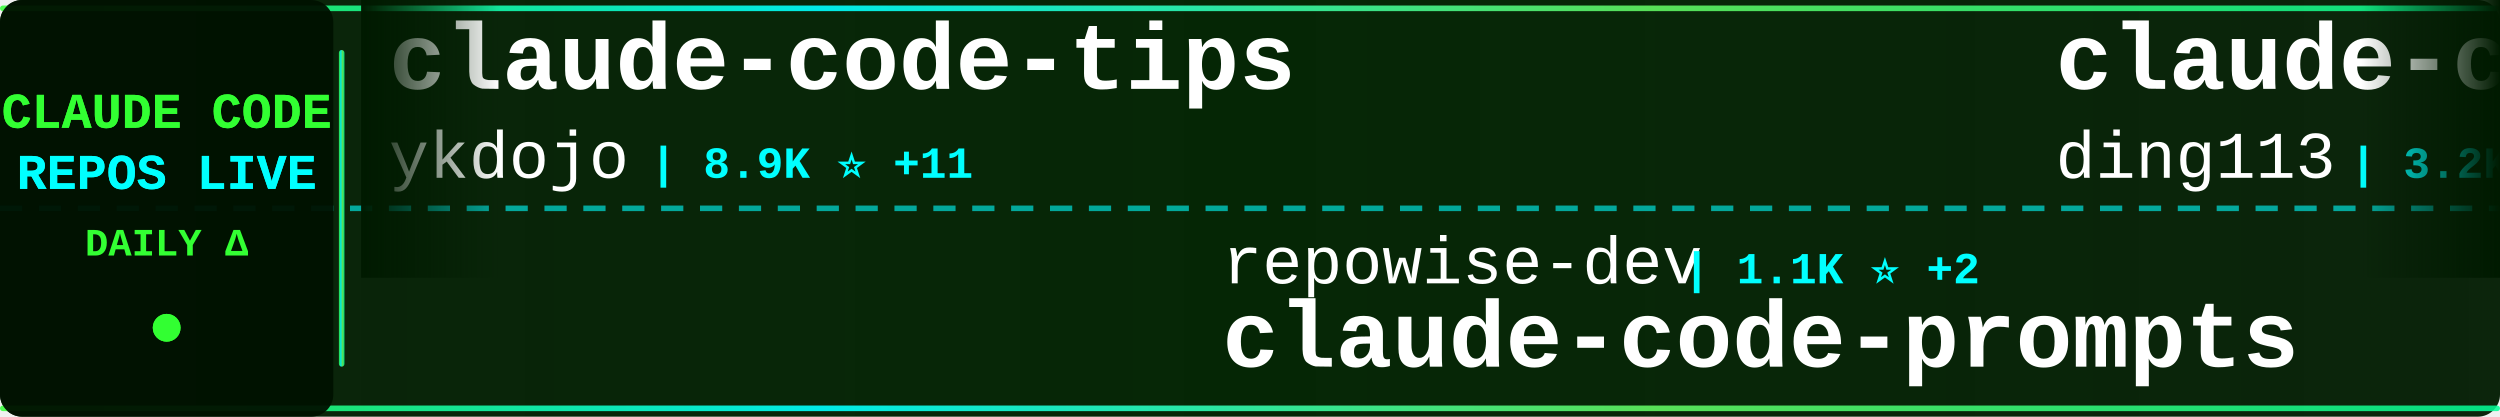
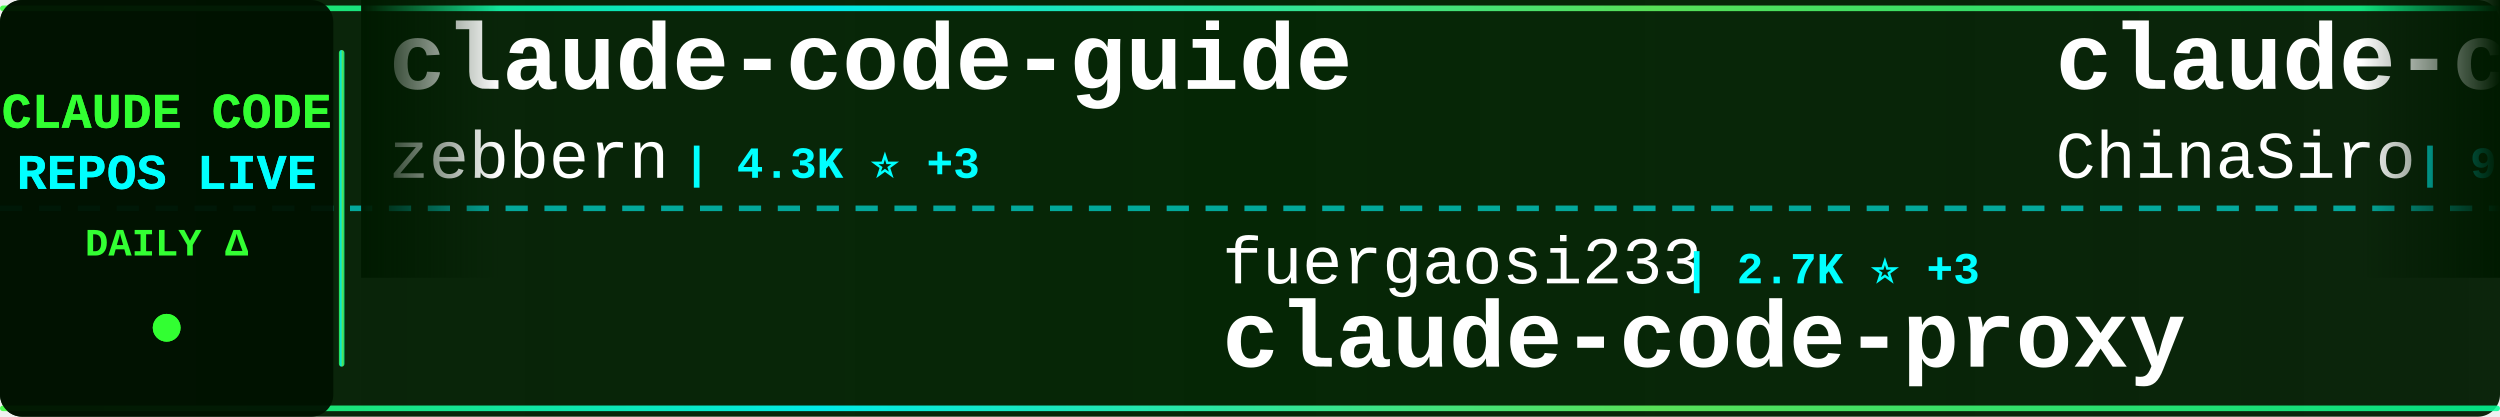
<svg xmlns="http://www.w3.org/2000/svg" width="900" height="150">
  <defs>
    <linearGradient id="tickerBg" x1="0%" y1="0%" x2="100%" y2="0%">
      <stop offset="0%" style="stop-color:#001a00;stop-opacity:0.95" />
      <stop offset="50%" style="stop-color:#002200;stop-opacity:0.98" />
      <stop offset="100%" style="stop-color:#001a00;stop-opacity:0.95" />
    </linearGradient>
    <linearGradient id="borderGrad" x1="0%" y1="0%" x2="100%" y2="0%">
      <stop offset="0%" style="stop-color:#33ff33;stop-opacity:0.85">
        <animate attributeName="stop-opacity" values="0.85;1;0.85" dur="2s" repeatCount="indefinite" />
      </stop>
      <stop offset="33%" style="stop-color:#00ffff;stop-opacity:0.9">
        <animate attributeName="stop-opacity" values="0.9;1;0.9" dur="2.2s" repeatCount="indefinite" />
      </stop>
      <stop offset="66%" style="stop-color:#66ff66;stop-opacity:0.85">
        <animate attributeName="stop-opacity" values="0.85;1;0.85" dur="1.8s" repeatCount="indefinite" />
      </stop>
      <stop offset="100%" style="stop-color:#00ff99;stop-opacity:0.85">
        <animate attributeName="stop-opacity" values="0.85;1;0.85" dur="2s" repeatCount="indefinite" />
      </stop>
    </linearGradient>
    <filter id="textGlow">
      <feGaussianBlur stdDeviation="0.1" result="coloredBlur" />
      <feMerge>
        <feMergeNode in="coloredBlur" />
        <feMergeNode in="SourceGraphic" />
      </feMerge>
    </filter>
    <filter id="metricGlow">
      <feGaussianBlur stdDeviation="0.2" result="coloredBlur" />
      <feMerge>
        <feMergeNode in="coloredBlur" />
        <feMergeNode in="SourceGraphic" />
      </feMerge>
    </filter>
    <linearGradient id="leftFade" x1="0%" y1="0%" x2="100%" y2="0%">
      <stop offset="0%" style="stop-color:#001a00;stop-opacity:1" />
      <stop offset="100%" style="stop-color:#001a00;stop-opacity:0" />
    </linearGradient>
    <linearGradient id="rightFade" x1="0%" y1="0%" x2="100%" y2="0%">
      <stop offset="0%" style="stop-color:#001a00;stop-opacity:0" />
      <stop offset="100%" style="stop-color:#001a00;stop-opacity:1" />
    </linearGradient>
  </defs>
  <rect width="900" height="150" fill="url(#tickerBg)" rx="8" />
  <rect x="0" y="2" width="900" height="2" fill="url(#borderGrad)" rx="1" />
  <rect x="0" y="146" width="900" height="2" fill="url(#borderGrad)" rx="1" />
  <line x1="0" y1="75" x2="900" y2="75" stroke="#00ffff" stroke-width="2" stroke-dasharray="8 6" opacity="0.6" />
  <rect x="0" y="0" width="120" height="150" fill="#001100" opacity="0.95" rx="8" />
  <text x="60" y="46" font-family="'Courier New', monospace" font-size="18" font-weight="bold" fill="#33ff33" text-anchor="middle" filter="url(#textGlow)">
    CLAUDE CODE
  </text>
  <text x="60" y="68" font-family="'Courier New', monospace" font-size="18" font-weight="bold" fill="#00ffff" text-anchor="middle" filter="url(#textGlow)">
    REPOS LIVE
  </text>
  <text x="60" y="92" font-family="'Courier New', monospace" font-size="14" font-weight="bold" fill="#33ff33" text-anchor="middle">
    DAILY Δ
  </text>
  <circle cx="60" cy="118" r="5" fill="#33ff33" filter="url(#metricGlow)">
    <animate attributeName="r" values="4;6;4" dur="1.5s" repeatCount="indefinite" />
    <animate attributeName="opacity" values="0.6;1;0.6" dur="1.5s" repeatCount="indefinite" />
  </circle>
  <rect x="122" y="18" width="2" height="114" fill="url(#borderGrad)" rx="1" />
  <clipPath id="tickerClip">
    <rect x="130" y="0" width="770" height="150" />
  </clipPath>
  <g clip-path="url(#tickerClip)">
    <g id="tickerItems">
      <animateTransform attributeName="transform" attributeType="XML" type="translate" from="0 0" to="-3000 0" dur="54s" repeatCount="indefinite" />
      <g transform="translate(0, 0)">
-         <text x="140" y="32" font-family="'Courier New', monospace" font-size="34" font-weight="bold" fill="#ffffff">claude-code-tips</text>
-         <text x="140" y="64" font-family="'Courier New', monospace" font-size="24" font-weight="normal" fill="#ffffff" opacity="1.0">ykdojo</text>
-         <text x="234" y="64" font-family="'Courier New', monospace" font-size="16" font-weight="bold" fill="#00ffff"> | 8.9K ⭐ +11</text>
+         <text x="140" y="32" font-family="'Courier New', monospace" font-size="34" font-weight="bold" fill="#ffffff">claude-code-guide</text>
+         <text x="140" y="64" font-family="'Courier New', monospace" font-size="24" font-weight="normal" fill="#ffffff" opacity="1.0">zebbern</text>
+         <text x="246" y="64" font-family="'Courier New', monospace" font-size="16" font-weight="bold" fill="#00ffff"> | 4.3K ⭐ +3</text>
      </g>
      <g transform="translate(300, 0)">
-         <text x="140" y="102" font-family="'Courier New', monospace" font-size="24" font-weight="normal" fill="#ffffff" opacity="1.0">repowise-dev</text>
-         <text x="306" y="102" font-family="'Courier New', monospace" font-size="16" font-weight="bold" fill="#00ffff"> | 1.1K ⭐ +2</text>
-         <text x="140" y="132" font-family="'Courier New', monospace" font-size="34" font-weight="bold" fill="#ffffff">claude-code-prompts</text>
+         <text x="140" y="102" font-family="'Courier New', monospace" font-size="24" font-weight="normal" fill="#ffffff" opacity="1.0">fuergaosi233</text>
+         <text x="306" y="102" font-family="'Courier New', monospace" font-size="16" font-weight="bold" fill="#00ffff"> | 2.7K ⭐ +3</text>
+         <text x="140" y="132" font-family="'Courier New', monospace" font-size="34" font-weight="bold" fill="#ffffff">claude-code-proxy</text>
      </g>
      <g transform="translate(600, 0)">
-         <text x="140" y="32" font-family="'Courier New', monospace" font-size="34" font-weight="bold" fill="#ffffff">claude-code-hub</text>
-         <text x="140" y="64" font-family="'Courier New', monospace" font-size="24" font-weight="normal" fill="#ffffff" opacity="1.0">ding113</text>
-         <text x="246" y="64" font-family="'Courier New', monospace" font-size="16" font-weight="bold" fill="#00ffff"> | 3.2K ⭐ +6</text>
+         <text x="140" y="32" font-family="'Courier New', monospace" font-size="34" font-weight="bold" fill="#ffffff">claude-code-sourcemap</text>
+         <text x="140" y="64" font-family="'Courier New', monospace" font-size="24" font-weight="normal" fill="#ffffff" opacity="1.0">ChinaSiro</text>
+         <text x="270" y="64" font-family="'Courier New', monospace" font-size="16" font-weight="bold" fill="#00ffff"> | 9.5K ⭐ +7</text>
      </g>
      <g transform="translate(900, 0)">
-         <text x="140" y="102" font-family="'Courier New', monospace" font-size="24" font-weight="normal" fill="#ffffff" opacity="1.0">FlorianBruniaux</text>
-         <text x="342" y="102" font-family="'Courier New', monospace" font-size="16" font-weight="bold" fill="#00ffff"> | 5.2K ⭐ +15</text>
-         <text x="140" y="132" font-family="'Courier New', monospace" font-size="34" font-weight="bold" fill="#ffffff">claude-code-ultimate-gui...</text>
+         <text x="140" y="102" font-family="'Courier New', monospace" font-size="24" font-weight="normal" fill="#ffffff" opacity="1.0">Pimzino</text>
+         <text x="246" y="102" font-family="'Courier New', monospace" font-size="16" font-weight="bold" fill="#00ffff"> | 3.8K ⭐ +1</text>
+         <text x="140" y="132" font-family="'Courier New', monospace" font-size="34" font-weight="bold" fill="#ffffff">claude-code-spec-workflo...</text>
      </g>
      <g transform="translate(1200, 0)">
-         <text x="140" y="32" font-family="'Courier New', monospace" font-size="34" font-weight="bold" fill="#ffffff">Claude-code</text>
-         <text x="140" y="64" font-family="'Courier New', monospace" font-size="24" font-weight="normal" fill="#ffffff" opacity="1.0">fazxes</text>
-         <text x="234" y="64" font-family="'Courier New', monospace" font-size="16" font-weight="bold" fill="#00ffff"> | 222 ⭐</text>
+         <text x="140" y="32" font-family="'Courier New', monospace" font-size="34" font-weight="bold" fill="#ffffff">awesome-claude-code</text>
+         <text x="140" y="64" font-family="'Courier New', monospace" font-size="24" font-weight="normal" fill="#ffffff" opacity="1.0">jqueryscript</text>
+         <text x="306" y="64" font-family="'Courier New', monospace" font-size="16" font-weight="bold" fill="#00ffff"> | 442 ⭐</text>
      </g>
      <g transform="translate(1500, 0)">
-         <text x="140" y="102" font-family="'Courier New', monospace" font-size="24" font-weight="normal" fill="#ffffff" opacity="1.0">SeemSeam</text>
-         <text x="258" y="102" font-family="'Courier New', monospace" font-size="16" font-weight="bold" fill="#00ffff"> | 3.1K ⭐ +9</text>
-         <text x="140" y="132" font-family="'Courier New', monospace" font-size="34" font-weight="bold" fill="#ffffff">claude_codex_bridge</text>
+         <text x="140" y="102" font-family="'Courier New', monospace" font-size="24" font-weight="normal" fill="#ffffff" opacity="1.0">ykdojo</text>
+         <text x="234" y="102" font-family="'Courier New', monospace" font-size="16" font-weight="bold" fill="#00ffff"> | 8.9K ⭐ +9</text>
+         <text x="140" y="132" font-family="'Courier New', monospace" font-size="34" font-weight="bold" fill="#ffffff">claude-code-tips</text>
      </g>
      <g transform="translate(1800, 0)">
-         <text x="140" y="32" font-family="'Courier New', monospace" font-size="34" font-weight="bold" fill="#ffffff">claude-code-book</text>
-         <text x="140" y="64" font-family="'Courier New', monospace" font-size="24" font-weight="normal" fill="#ffffff" opacity="1.0">lintsinghua</text>
-         <text x="294" y="64" font-family="'Courier New', monospace" font-size="16" font-weight="bold" fill="#00ffff"> | 3.8K ⭐ +14</text>
+         <text x="140" y="32" font-family="'Courier New', monospace" font-size="34" font-weight="bold" fill="#ffffff">claude-code-workflows</text>
+         <text x="140" y="64" font-family="'Courier New', monospace" font-size="24" font-weight="normal" fill="#ffffff" opacity="1.0">OneRedOak</text>
+         <text x="270" y="64" font-family="'Courier New', monospace" font-size="16" font-weight="bold" fill="#00ffff"> | 3.8K ⭐ +2</text>
      </g>
      <g transform="translate(2100, 0)">
-         <text x="140" y="102" font-family="'Courier New', monospace" font-size="24" font-weight="normal" fill="#ffffff" opacity="1.0">luongnv89</text>
-         <text x="270" y="102" font-family="'Courier New', monospace" font-size="16" font-weight="bold" fill="#00ffff"> | 38.3K ⭐ +145</text>
-         <text x="140" y="132" font-family="'Courier New', monospace" font-size="34" font-weight="bold" fill="#ffffff">claude-howto</text>
+         <text x="140" y="102" font-family="'Courier New', monospace" font-size="24" font-weight="normal" fill="#ffffff" opacity="1.0">centminmod</text>
+         <text x="282" y="102" font-family="'Courier New', monospace" font-size="16" font-weight="bold" fill="#00ffff"> | 2.4K ⭐ +2</text>
+         <text x="140" y="132" font-family="'Courier New', monospace" font-size="34" font-weight="bold" fill="#ffffff">my-claude-code-setup</text>
      </g>
      <g transform="translate(2400, 0)">
-         <text x="140" y="32" font-family="'Courier New', monospace" font-size="34" font-weight="bold" fill="#ffffff">claude-code-harness</text>
-         <text x="140" y="64" font-family="'Courier New', monospace" font-size="24" font-weight="normal" fill="#ffffff" opacity="1.0">Chachamaru127</text>
-         <text x="318" y="64" font-family="'Courier New', monospace" font-size="16" font-weight="bold" fill="#00ffff"> | 2.9K ⭐ +3</text>
+         <text x="140" y="32" font-family="'Courier New', monospace" font-size="34" font-weight="bold" fill="#ffffff">awesome-claude-code-suba...</text>
+         <text x="140" y="64" font-family="'Courier New', monospace" font-size="24" font-weight="normal" fill="#ffffff" opacity="1.0">VoltAgent</text>
+         <text x="270" y="64" font-family="'Courier New', monospace" font-size="16" font-weight="bold" fill="#00ffff"> | 22.4K ⭐ +40</text>
      </g>
      <g transform="translate(2700, 0)">
-         <text x="140" y="102" font-family="'Courier New', monospace" font-size="24" font-weight="normal" fill="#ffffff" opacity="1.0">Yuyz0112</text>
-         <text x="258" y="102" font-family="'Courier New', monospace" font-size="16" font-weight="bold" fill="#00ffff"> | 2.4K ⭐ +1</text>
-         <text x="140" y="132" font-family="'Courier New', monospace" font-size="34" font-weight="bold" fill="#ffffff">claude-code-reverse</text>
+         <text x="140" y="102" font-family="'Courier New', monospace" font-size="24" font-weight="normal" fill="#ffffff" opacity="1.0">feiskyer</text>
+         <text x="258" y="102" font-family="'Courier New', monospace" font-size="16" font-weight="bold" fill="#00ffff"> | 1.6K ⭐ +2</text>
+         <text x="140" y="132" font-family="'Courier New', monospace" font-size="34" font-weight="bold" fill="#ffffff">claude-code-settings</text>
      </g>
      <g transform="translate(3000, 0)">
-         <text x="140" y="32" font-family="'Courier New', monospace" font-size="34" font-weight="bold" fill="#ffffff">claude-code-tips</text>
-         <text x="140" y="64" font-family="'Courier New', monospace" font-size="24" font-weight="normal" fill="#ffffff" opacity="1.0">ykdojo</text>
-         <text x="234" y="64" font-family="'Courier New', monospace" font-size="16" font-weight="bold" fill="#00ffff"> | 8.9K ⭐ +11</text>
+         <text x="140" y="32" font-family="'Courier New', monospace" font-size="34" font-weight="bold" fill="#ffffff">claude-code-guide</text>
+         <text x="140" y="64" font-family="'Courier New', monospace" font-size="24" font-weight="normal" fill="#ffffff" opacity="1.0">zebbern</text>
+         <text x="246" y="64" font-family="'Courier New', monospace" font-size="16" font-weight="bold" fill="#00ffff"> | 4.3K ⭐ +3</text>
      </g>
      <g transform="translate(3300, 0)">
-         <text x="140" y="102" font-family="'Courier New', monospace" font-size="24" font-weight="normal" fill="#ffffff" opacity="1.0">repowise-dev</text>
-         <text x="306" y="102" font-family="'Courier New', monospace" font-size="16" font-weight="bold" fill="#00ffff"> | 1.1K ⭐ +2</text>
-         <text x="140" y="132" font-family="'Courier New', monospace" font-size="34" font-weight="bold" fill="#ffffff">claude-code-prompts</text>
+         <text x="140" y="102" font-family="'Courier New', monospace" font-size="24" font-weight="normal" fill="#ffffff" opacity="1.0">fuergaosi233</text>
+         <text x="306" y="102" font-family="'Courier New', monospace" font-size="16" font-weight="bold" fill="#00ffff"> | 2.7K ⭐ +3</text>
+         <text x="140" y="132" font-family="'Courier New', monospace" font-size="34" font-weight="bold" fill="#ffffff">claude-code-proxy</text>
      </g>
      <g transform="translate(3600, 0)">
-         <text x="140" y="32" font-family="'Courier New', monospace" font-size="34" font-weight="bold" fill="#ffffff">claude-code-hub</text>
-         <text x="140" y="64" font-family="'Courier New', monospace" font-size="24" font-weight="normal" fill="#ffffff" opacity="1.0">ding113</text>
-         <text x="246" y="64" font-family="'Courier New', monospace" font-size="16" font-weight="bold" fill="#00ffff"> | 3.2K ⭐ +6</text>
+         <text x="140" y="32" font-family="'Courier New', monospace" font-size="34" font-weight="bold" fill="#ffffff">claude-code-sourcemap</text>
+         <text x="140" y="64" font-family="'Courier New', monospace" font-size="24" font-weight="normal" fill="#ffffff" opacity="1.0">ChinaSiro</text>
+         <text x="270" y="64" font-family="'Courier New', monospace" font-size="16" font-weight="bold" fill="#00ffff"> | 9.5K ⭐ +7</text>
      </g>
      <g transform="translate(3900, 0)">
-         <text x="140" y="102" font-family="'Courier New', monospace" font-size="24" font-weight="normal" fill="#ffffff" opacity="1.0">FlorianBruniaux</text>
-         <text x="342" y="102" font-family="'Courier New', monospace" font-size="16" font-weight="bold" fill="#00ffff"> | 5.2K ⭐ +15</text>
-         <text x="140" y="132" font-family="'Courier New', monospace" font-size="34" font-weight="bold" fill="#ffffff">claude-code-ultimate-gui...</text>
+         <text x="140" y="102" font-family="'Courier New', monospace" font-size="24" font-weight="normal" fill="#ffffff" opacity="1.0">Pimzino</text>
+         <text x="246" y="102" font-family="'Courier New', monospace" font-size="16" font-weight="bold" fill="#00ffff"> | 3.8K ⭐ +1</text>
+         <text x="140" y="132" font-family="'Courier New', monospace" font-size="34" font-weight="bold" fill="#ffffff">claude-code-spec-workflo...</text>
      </g>
    </g>
  </g>
  <rect x="130" y="0" width="50" height="100" fill="url(#leftFade)" />
  <rect x="850" y="0" width="50" height="100" fill="url(#rightFade)" />
</svg>
